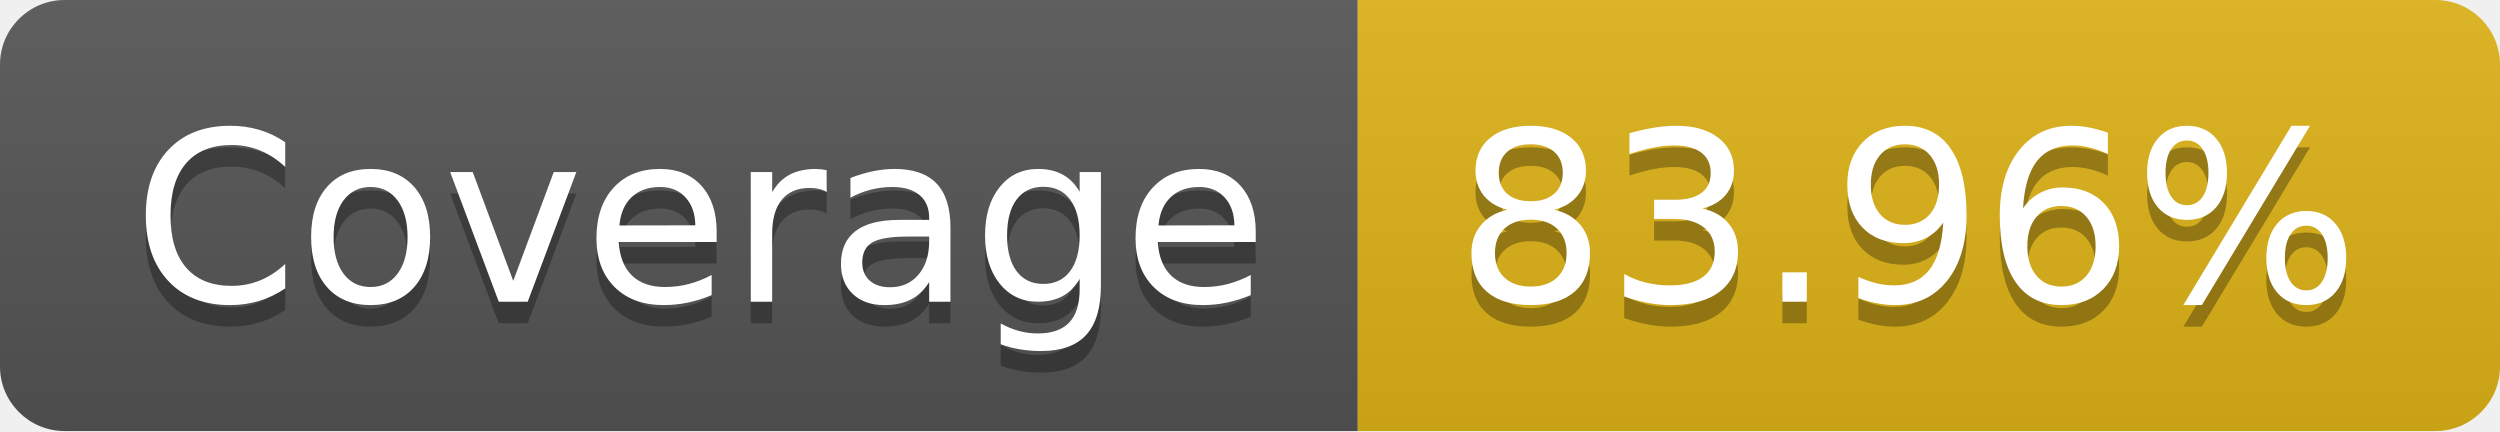
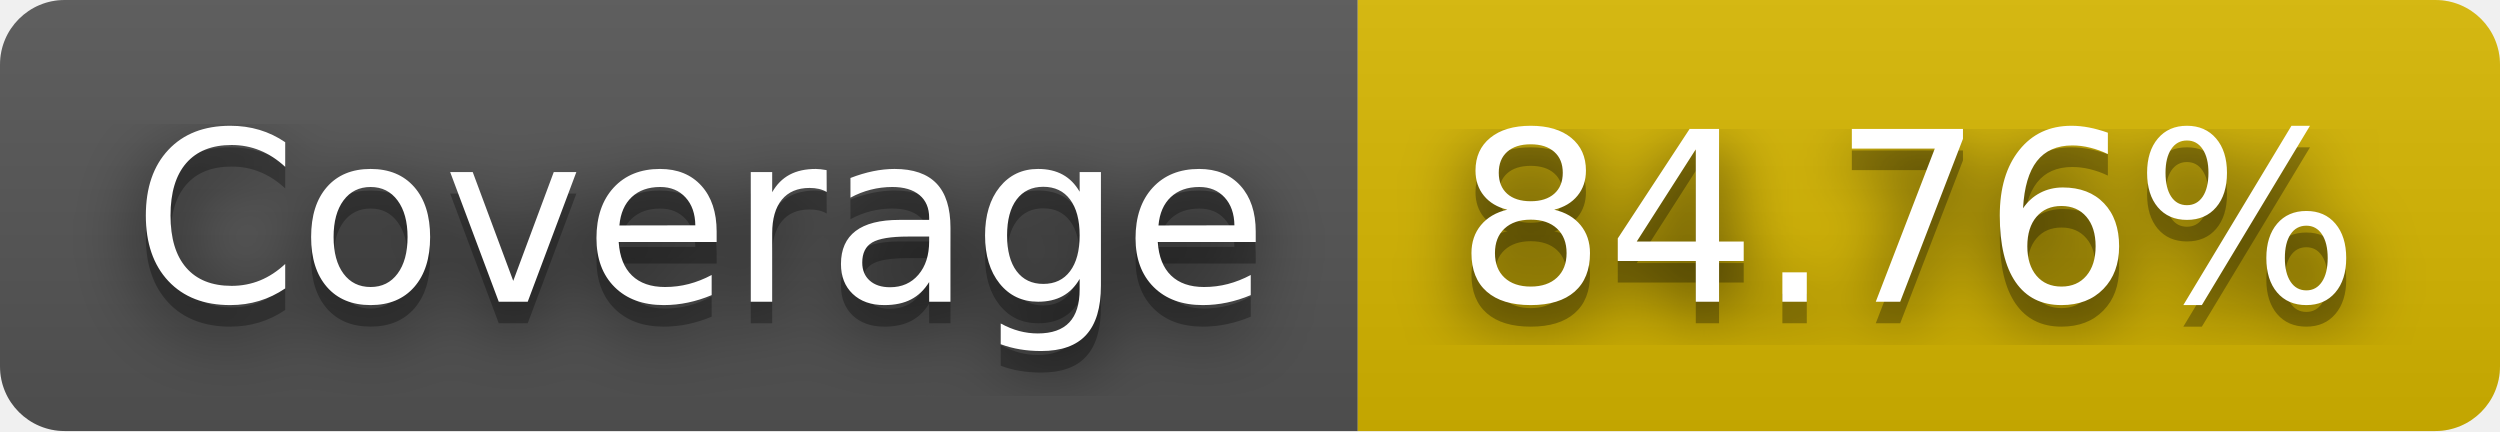
- <svg xmlns="http://www.w3.org/2000/svg" width="116" height="20" role="img" aria-label="Coverage: 83.96%">
+ <svg xmlns="http://www.w3.org/2000/svg" width="116" height="20" role="img" aria-label="Coverage: 84.76%">
+   <filter id="blur">
+     <feGaussianBlur in="SourceGraphic" stdDeviation="16" />
+   </filter>
  <linearGradient id="s" x2="0" y2="100%">
    <stop offset="0" stop-color="#bbb" stop-opacity=".1" />
    <stop offset="1" stop-opacity=".1" />
  </linearGradient>
  <clipPath id="r">
    <rect width="116" height="20" rx="3" fill="#fff" />
  </clipPath>
  <g clip-path="url(#r)">
    <rect width="63" height="20" fill="#555" />
-     <rect x="63" width="53" height="20" fill="#dfb317" />
+     <rect x="63" width="53" height="20" fill="#d8b800" />
    <rect width="116" height="20" fill="url(#s)" />
  </g>
  <g fill="#fff" text-anchor="middle" font-family="Verdana,Geneva,DejaVu Sans,sans-serif" text-rendering="geometricPrecision" font-size="110">
+     <text aria-hidden="true" x="325" y="150" fill="#010101" fill-opacity=".80" filter="url(#blur)" transform="scale(.1)" textLength="530">Coverage</text>
    <text aria-hidden="true" x="325" y="150" fill="#010101" fill-opacity=".3" transform="scale(.1)" textLength="530">Coverage</text>
    <text x="325" y="140" transform="scale(.1)" fill="#fff" textLength="530">Coverage</text>
-     <text aria-hidden="true" x="885" y="150" fill="#010101" fill-opacity=".3" transform="scale(.1)" textLength="430">83.96%</text>
-     <text x="885" y="140" transform="scale(.1)" fill="#fff" textLength="430">83.96%</text>
+     <text aria-hidden="true" x="885" y="150" fill="#010101" fill-opacity=".80" filter="url(#blur)" transform="scale(.1)" textLength="430">84.76%</text>
+     <text aria-hidden="true" x="885" y="150" fill="#010101" fill-opacity=".3" transform="scale(.1)" textLength="430">84.76%</text>
+     <text x="885" y="140" transform="scale(.1)" fill="#fff" textLength="430">84.76%</text>
  </g>
</svg>
